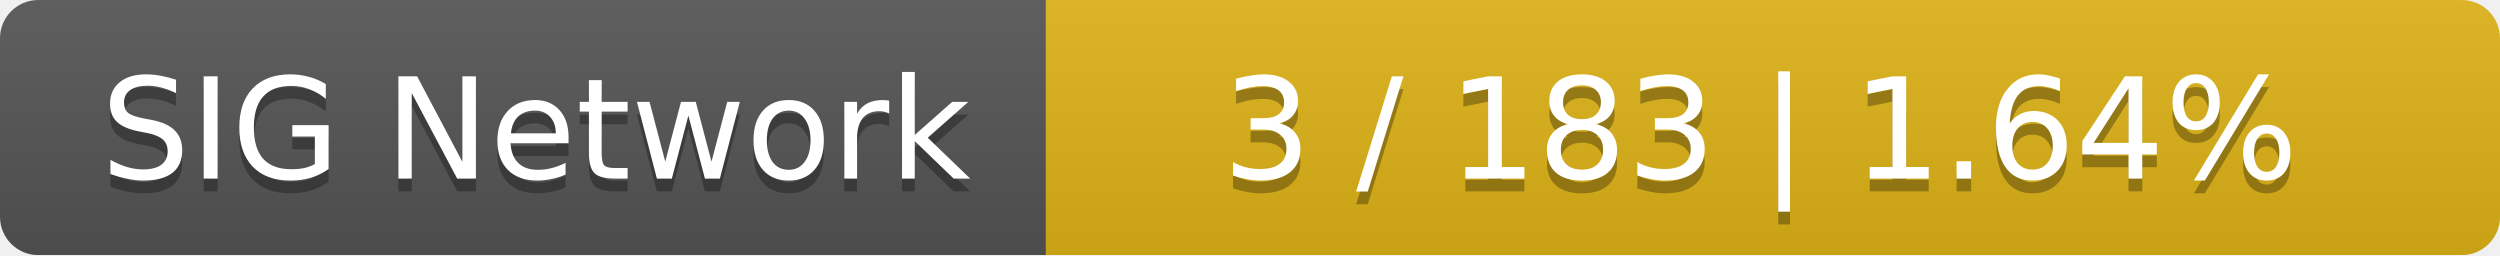
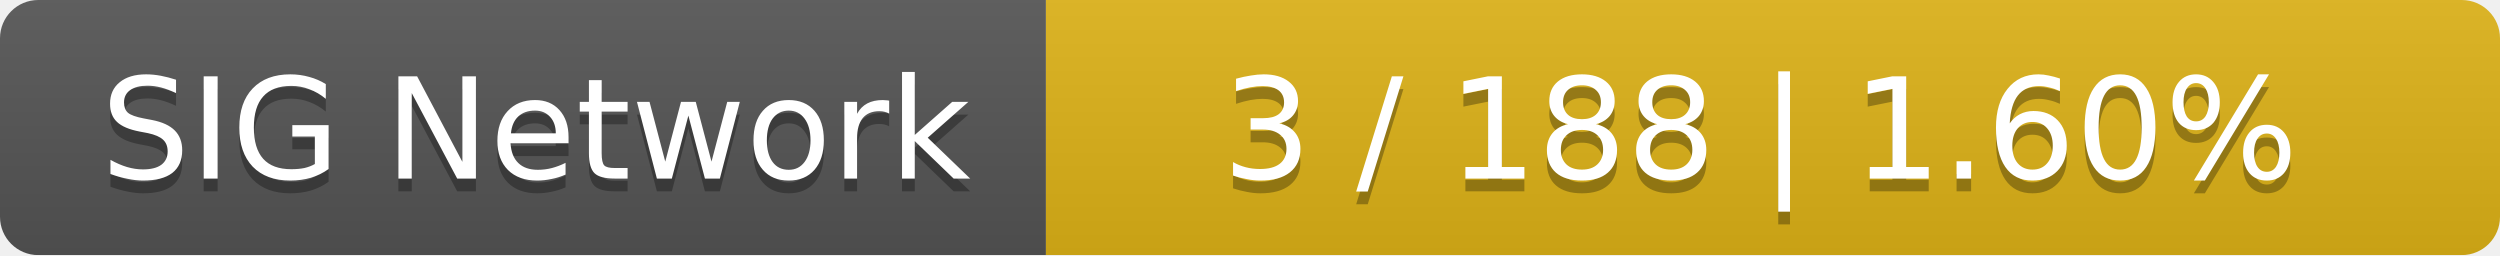
<svg xmlns="http://www.w3.org/2000/svg" width="196" height="20">
  <linearGradient id="smooth" x2="0" y2="100%">
    <stop offset="0" stop-color="#bbb" stop-opacity=".1" />
    <stop offset="1" stop-opacity=".1" />
  </linearGradient>
  <mask id="round">
    <rect width="196" height="20" rx="3" fill="#fff" />
  </mask>
  <g mask="url(#round)">
    <rect width="82" height="20" fill="#555" />
    <rect x="82" width="114" height="20" fill="#dfb317" />
    <rect width="196" height="20" fill="url(#smooth)" />
  </g>
  <g fill="#fff" text-anchor="middle" font-family="DejaVu Sans,Verdana,Geneva,sans-serif" font-size="11">
    <text x="42" y="15" fill="#010101" fill-opacity=".3">SIG Network</text>
    <text x="42" y="14">SIG Network</text>
-     <text x="138" y="15" fill="#010101" fill-opacity=".3">3 / 183    |    1.64%</text>
-     <text x="138" y="14">3 / 183    |    1.64%</text>
+     <text x="138" y="15" fill="#010101" fill-opacity=".3">3 / 188    |    1.60%</text>
+     <text x="138" y="14">3 / 188    |    1.60%</text>
  </g>
</svg>
